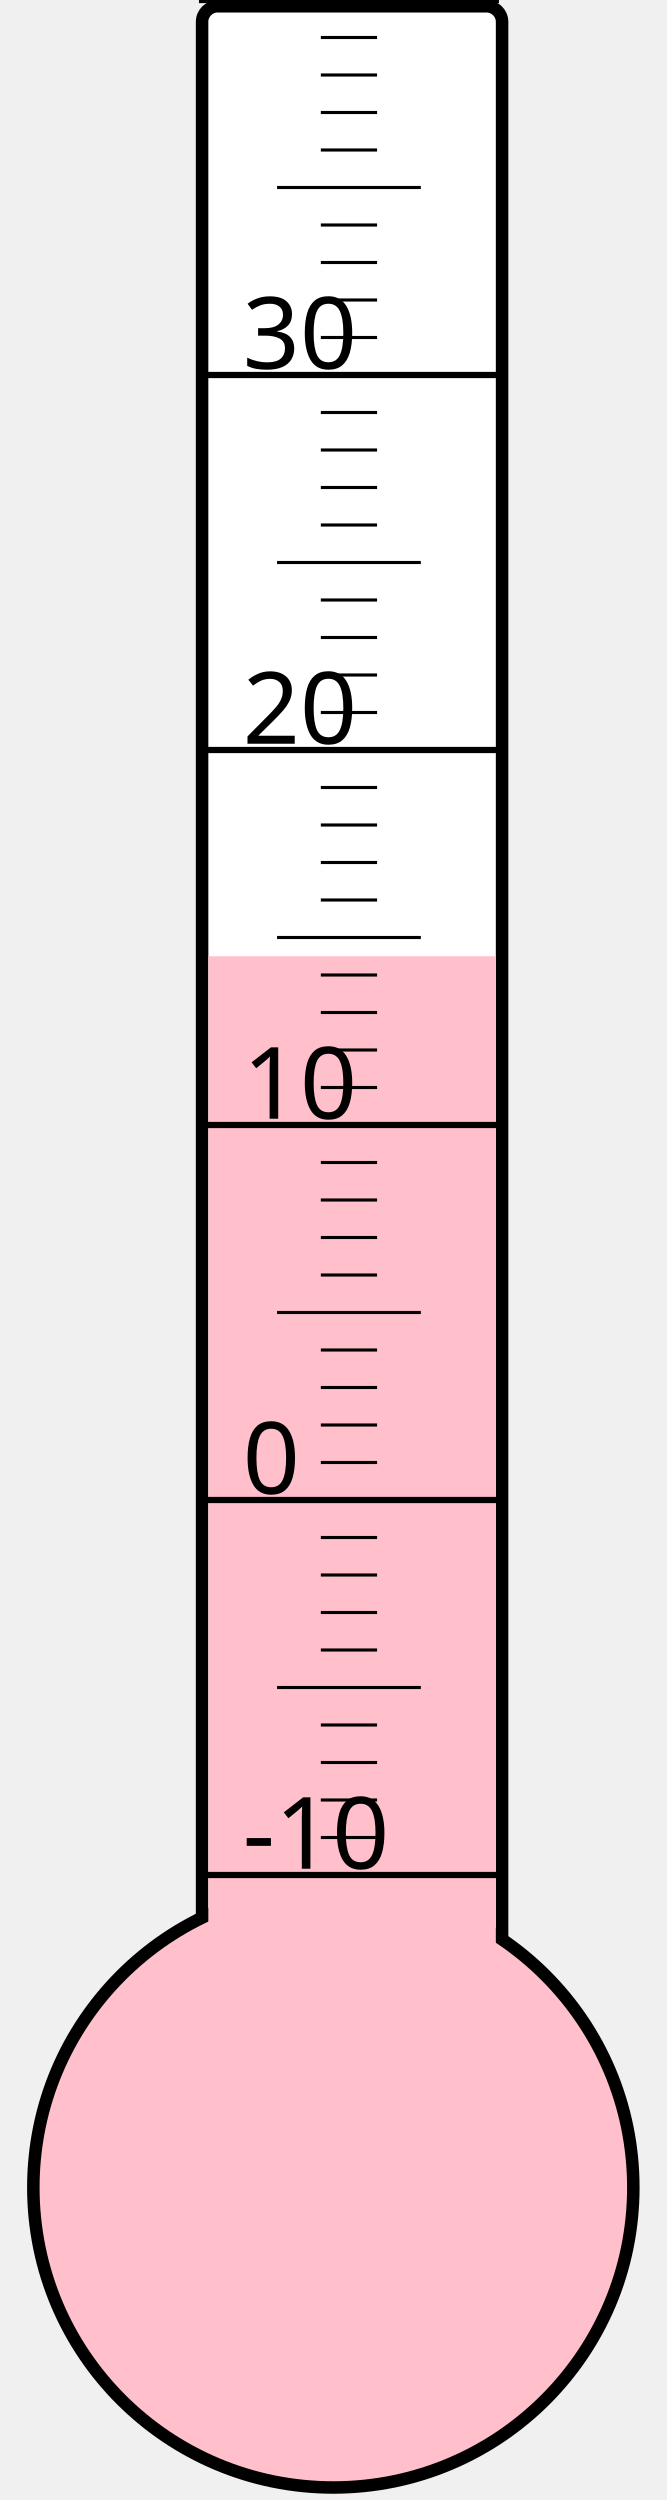
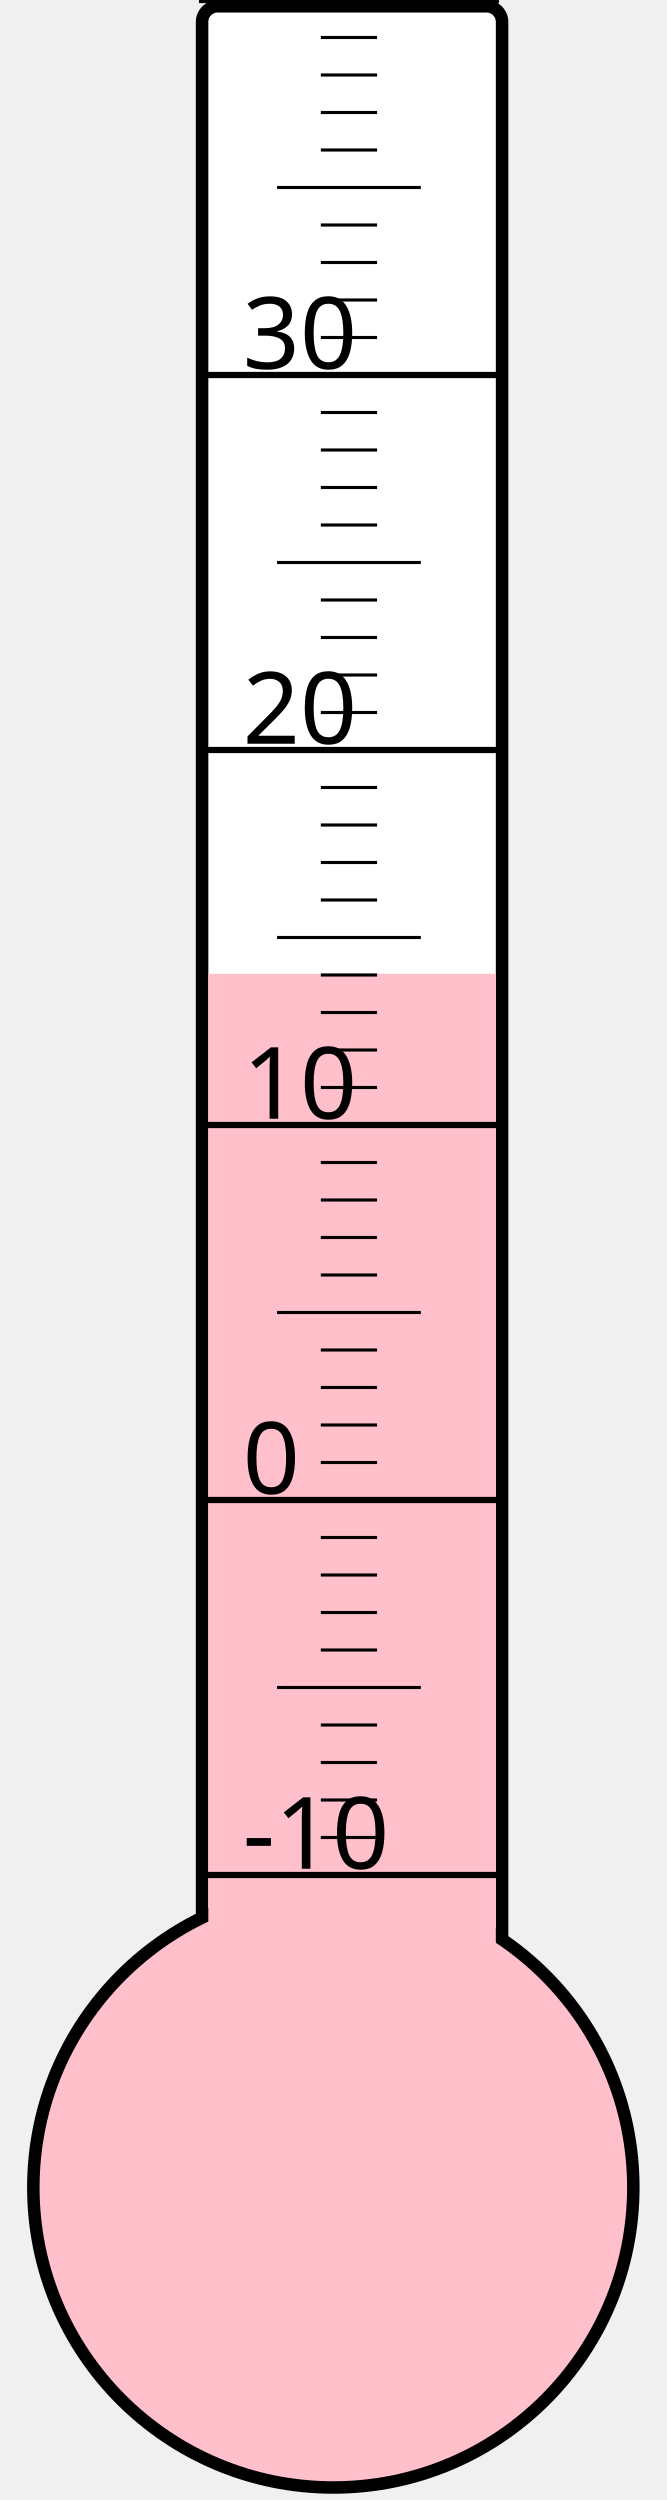
<svg xmlns="http://www.w3.org/2000/svg" width="40px" height="150px" viewBox="0 0 200 800">
  <rect width="200" height="800" x="0" y="0" style="fill: #ffffeb; fill-opacity: 0;" />
  <rect width="96" height="680" x="58" y="2" rx="5" ry="5" style="fill: white; fill-opacity: 1; stroke: black; stroke-width: 4;" />
  <circle cx="100" cy="700" r="96" style="fill: pink; stroke: black; stroke-width: 4;" />
-   <rect width="92" height="394.0" x="60" y="306.0" style="fill: pink; fill-opacity: 1; stroke-width: 0;" />
+   <rect width="92" height="388.375" x="60" y="311.625" style="fill: pink; fill-opacity: 1; stroke-width: 0;" />
  <text x="71" y="598" style="font-family: sans-serif; font-size: 24pt;">-10</text>
  <text x="71" y="478" style="font-family: sans-serif; font-size: 24pt;">0</text>
  <text x="71" y="358" style="font-family: sans-serif; font-size: 24pt;">10</text>
  <text x="71" y="238" style="font-family: sans-serif; font-size: 24pt;">20</text>
  <text x="71" y="118" style="font-family: sans-serif; font-size: 24pt;">30</text>
  <g style="stroke: black;">
    <line x1="57" y1="600" x2="153" y2="600" style="stroke-width: 2;" />
    <line x1="96" y1="588" x2="114" y2="588" style="stroke-width: 1;" />
    <line x1="96" y1="576" x2="114" y2="576" style="stroke-width: 1;" />
    <line x1="96" y1="564" x2="114" y2="564" style="stroke-width: 1;" />
    <line x1="96" y1="552" x2="114" y2="552" style="stroke-width: 1;" />
    <line x1="82" y1="540" x2="128" y2="540" style="stroke-width: 1;" />
    <line x1="96" y1="528" x2="114" y2="528" style="stroke-width: 1;" />
    <line x1="96" y1="516" x2="114" y2="516" style="stroke-width: 1;" />
    <line x1="96" y1="504" x2="114" y2="504" style="stroke-width: 1;" />
    <line x1="96" y1="492" x2="114" y2="492" style="stroke-width: 1;" />
    <line x1="57" y1="480" x2="153" y2="480" style="stroke-width: 2;" />
    <line x1="96" y1="468" x2="114" y2="468" style="stroke-width: 1;" />
    <line x1="96" y1="456" x2="114" y2="456" style="stroke-width: 1;" />
    <line x1="96" y1="444" x2="114" y2="444" style="stroke-width: 1;" />
    <line x1="96" y1="432" x2="114" y2="432" style="stroke-width: 1;" />
    <line x1="82" y1="420" x2="128" y2="420" style="stroke-width: 1;" />
    <line x1="96" y1="408" x2="114" y2="408" style="stroke-width: 1;" />
    <line x1="96" y1="396" x2="114" y2="396" style="stroke-width: 1;" />
    <line x1="96" y1="384" x2="114" y2="384" style="stroke-width: 1;" />
    <line x1="96" y1="372" x2="114" y2="372" style="stroke-width: 1;" />
    <line x1="57" y1="360" x2="153" y2="360" style="stroke-width: 2;" />
    <line x1="96" y1="348" x2="114" y2="348" style="stroke-width: 1;" />
    <line x1="96" y1="336" x2="114" y2="336" style="stroke-width: 1;" />
    <line x1="96" y1="324" x2="114" y2="324" style="stroke-width: 1;" />
    <line x1="96" y1="312" x2="114" y2="312" style="stroke-width: 1;" />
    <line x1="82" y1="300" x2="128" y2="300" style="stroke-width: 1;" />
    <line x1="96" y1="288" x2="114" y2="288" style="stroke-width: 1;" />
    <line x1="96" y1="276" x2="114" y2="276" style="stroke-width: 1;" />
    <line x1="96" y1="264" x2="114" y2="264" style="stroke-width: 1;" />
    <line x1="96" y1="252" x2="114" y2="252" style="stroke-width: 1;" />
    <line x1="57" y1="240" x2="153" y2="240" style="stroke-width: 2;" />
    <line x1="96" y1="228" x2="114" y2="228" style="stroke-width: 1;" />
    <line x1="96" y1="216" x2="114" y2="216" style="stroke-width: 1;" />
    <line x1="96" y1="204" x2="114" y2="204" style="stroke-width: 1;" />
    <line x1="96" y1="192" x2="114" y2="192" style="stroke-width: 1;" />
    <line x1="82" y1="180" x2="128" y2="180" style="stroke-width: 1;" />
    <line x1="96" y1="168" x2="114" y2="168" style="stroke-width: 1;" />
    <line x1="96" y1="156" x2="114" y2="156" style="stroke-width: 1;" />
    <line x1="96" y1="144" x2="114" y2="144" style="stroke-width: 1;" />
    <line x1="96" y1="132" x2="114" y2="132" style="stroke-width: 1;" />
    <line x1="57" y1="120" x2="153" y2="120" style="stroke-width: 2;" />
    <line x1="96" y1="108" x2="114" y2="108" style="stroke-width: 1;" />
    <line x1="96" y1="96" x2="114" y2="96" style="stroke-width: 1;" />
    <line x1="96" y1="84" x2="114" y2="84" style="stroke-width: 1;" />
    <line x1="96" y1="72" x2="114" y2="72" style="stroke-width: 1;" />
    <line x1="82" y1="60" x2="128" y2="60" style="stroke-width: 1;" />
    <line x1="96" y1="48" x2="114" y2="48" style="stroke-width: 1;" />
    <line x1="96" y1="36" x2="114" y2="36" style="stroke-width: 1;" />
    <line x1="96" y1="24" x2="114" y2="24" style="stroke-width: 1;" />
    <line x1="96" y1="12" x2="114" y2="12" style="stroke-width: 1;" />
    <line x1="57" y1="0" x2="153" y2="0" style="stroke-width: 2;" />
  </g>
</svg>
